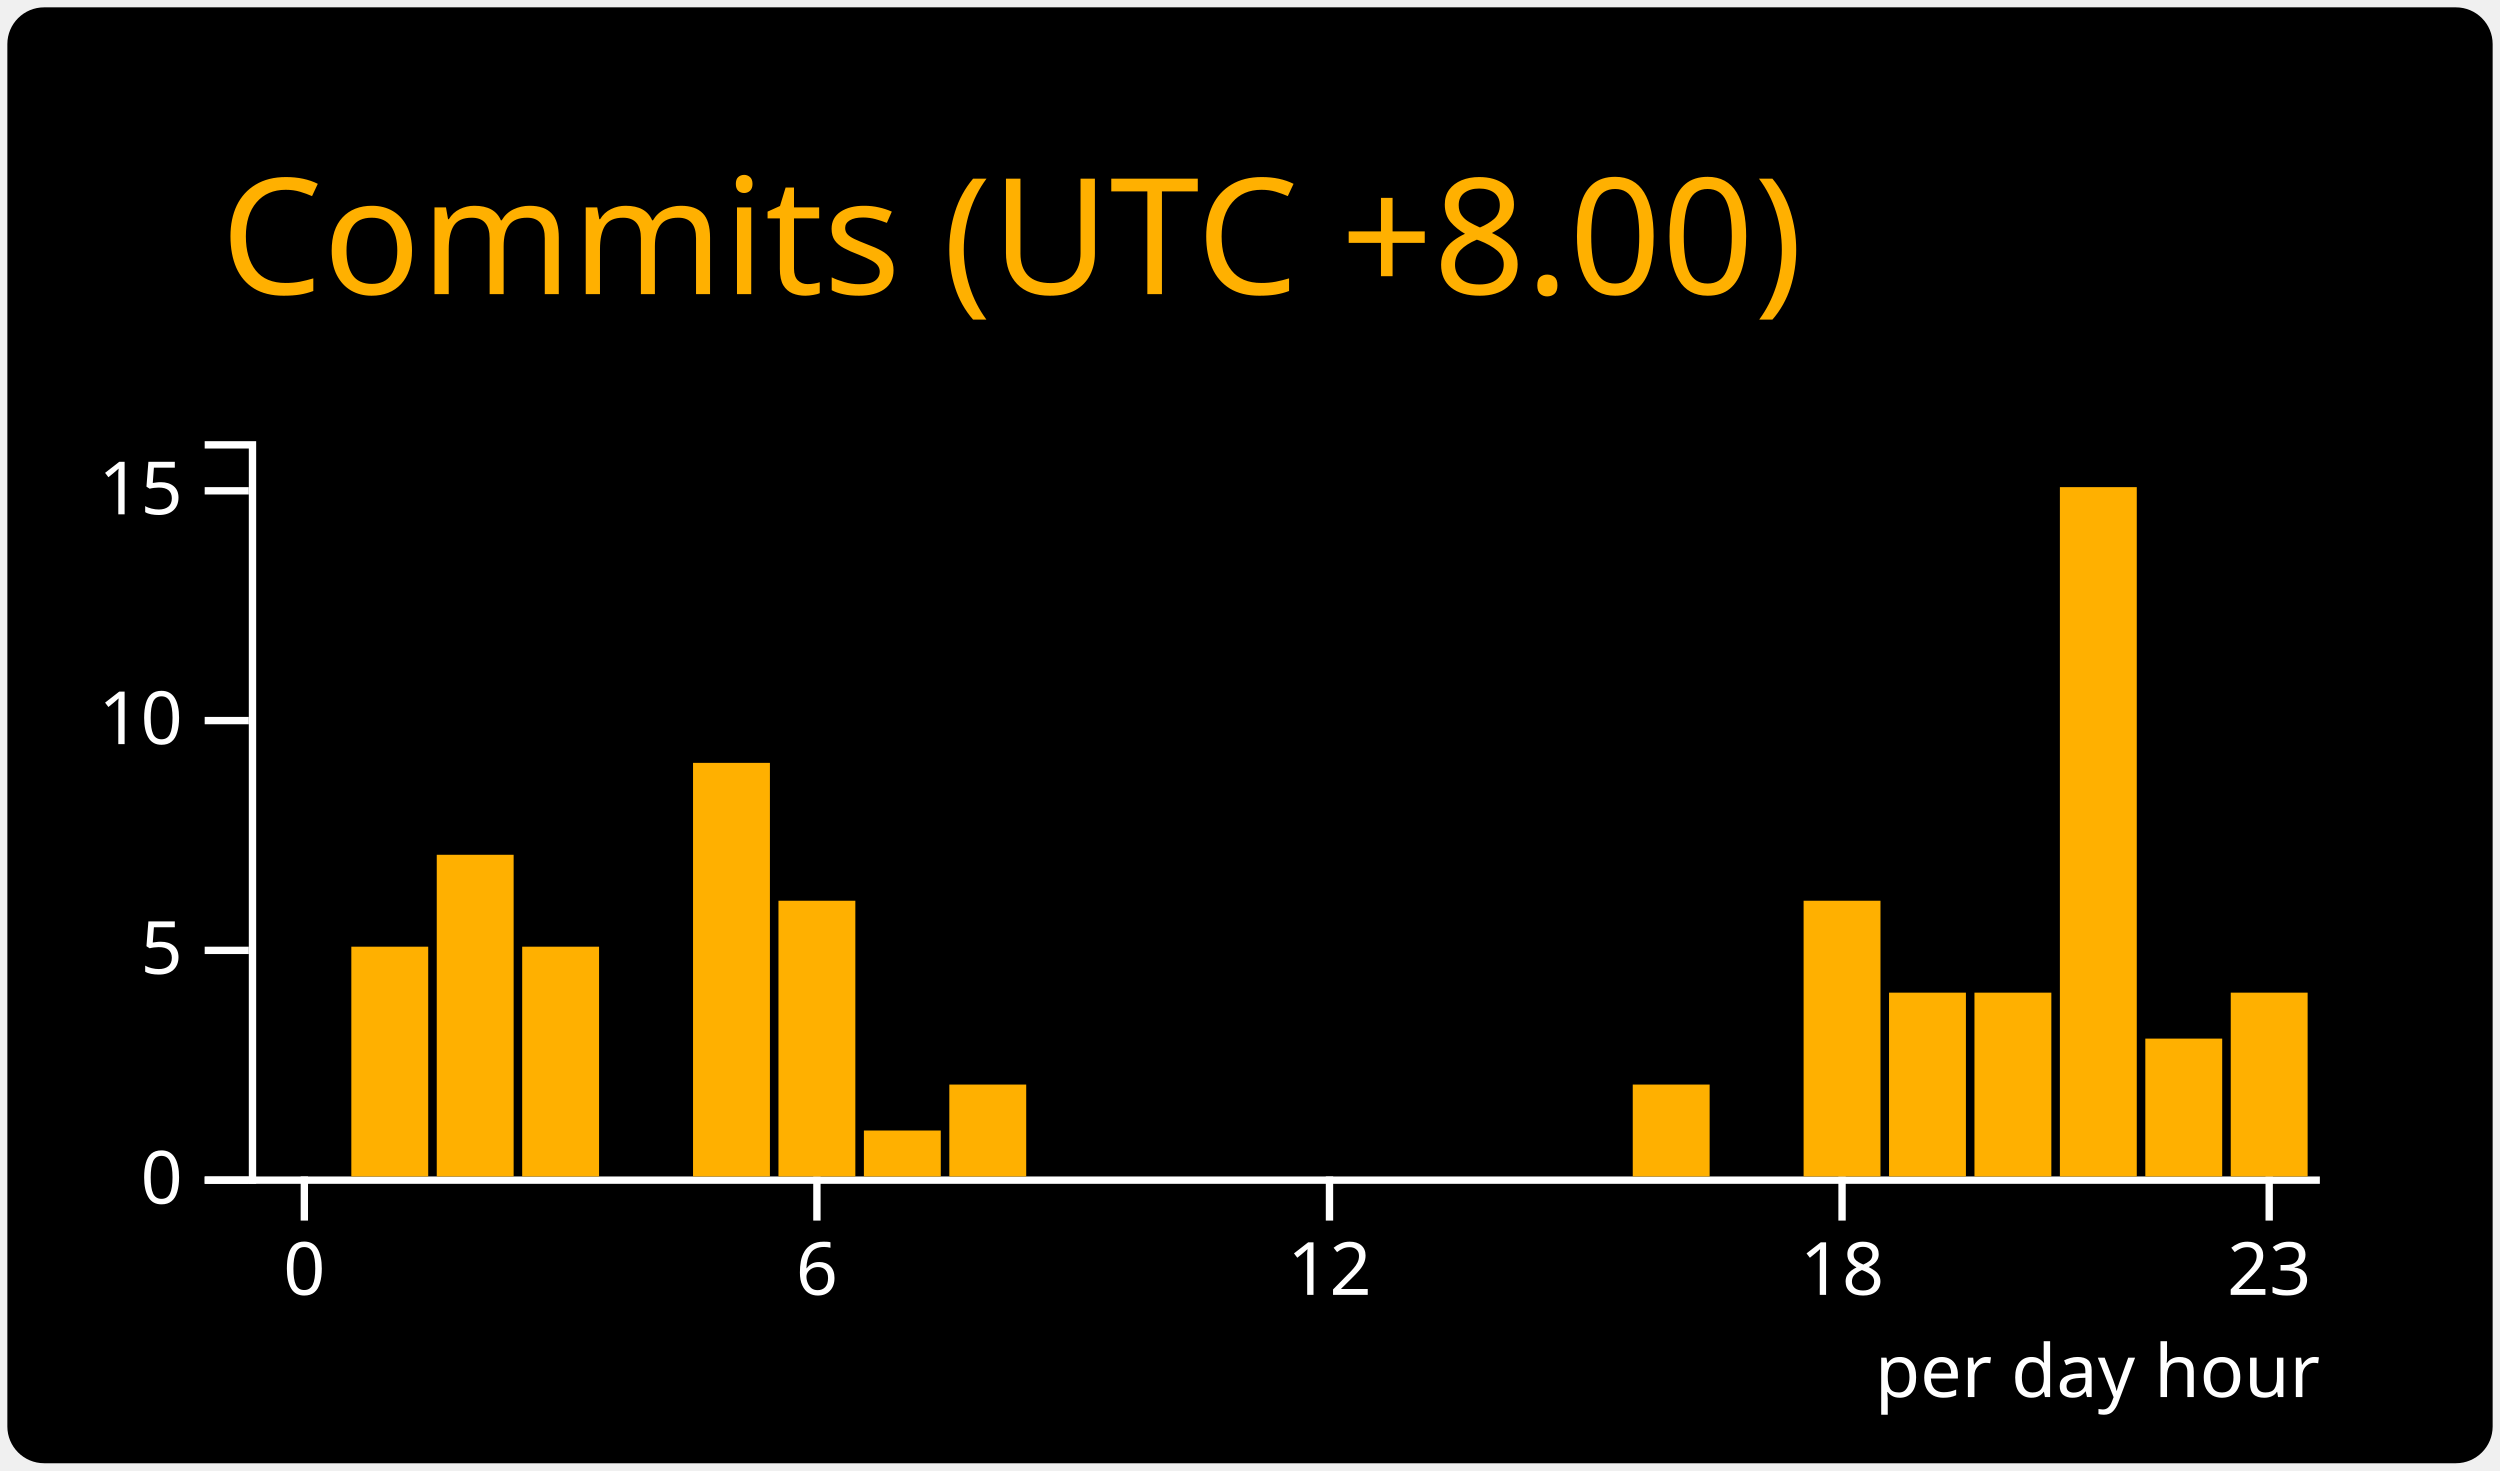
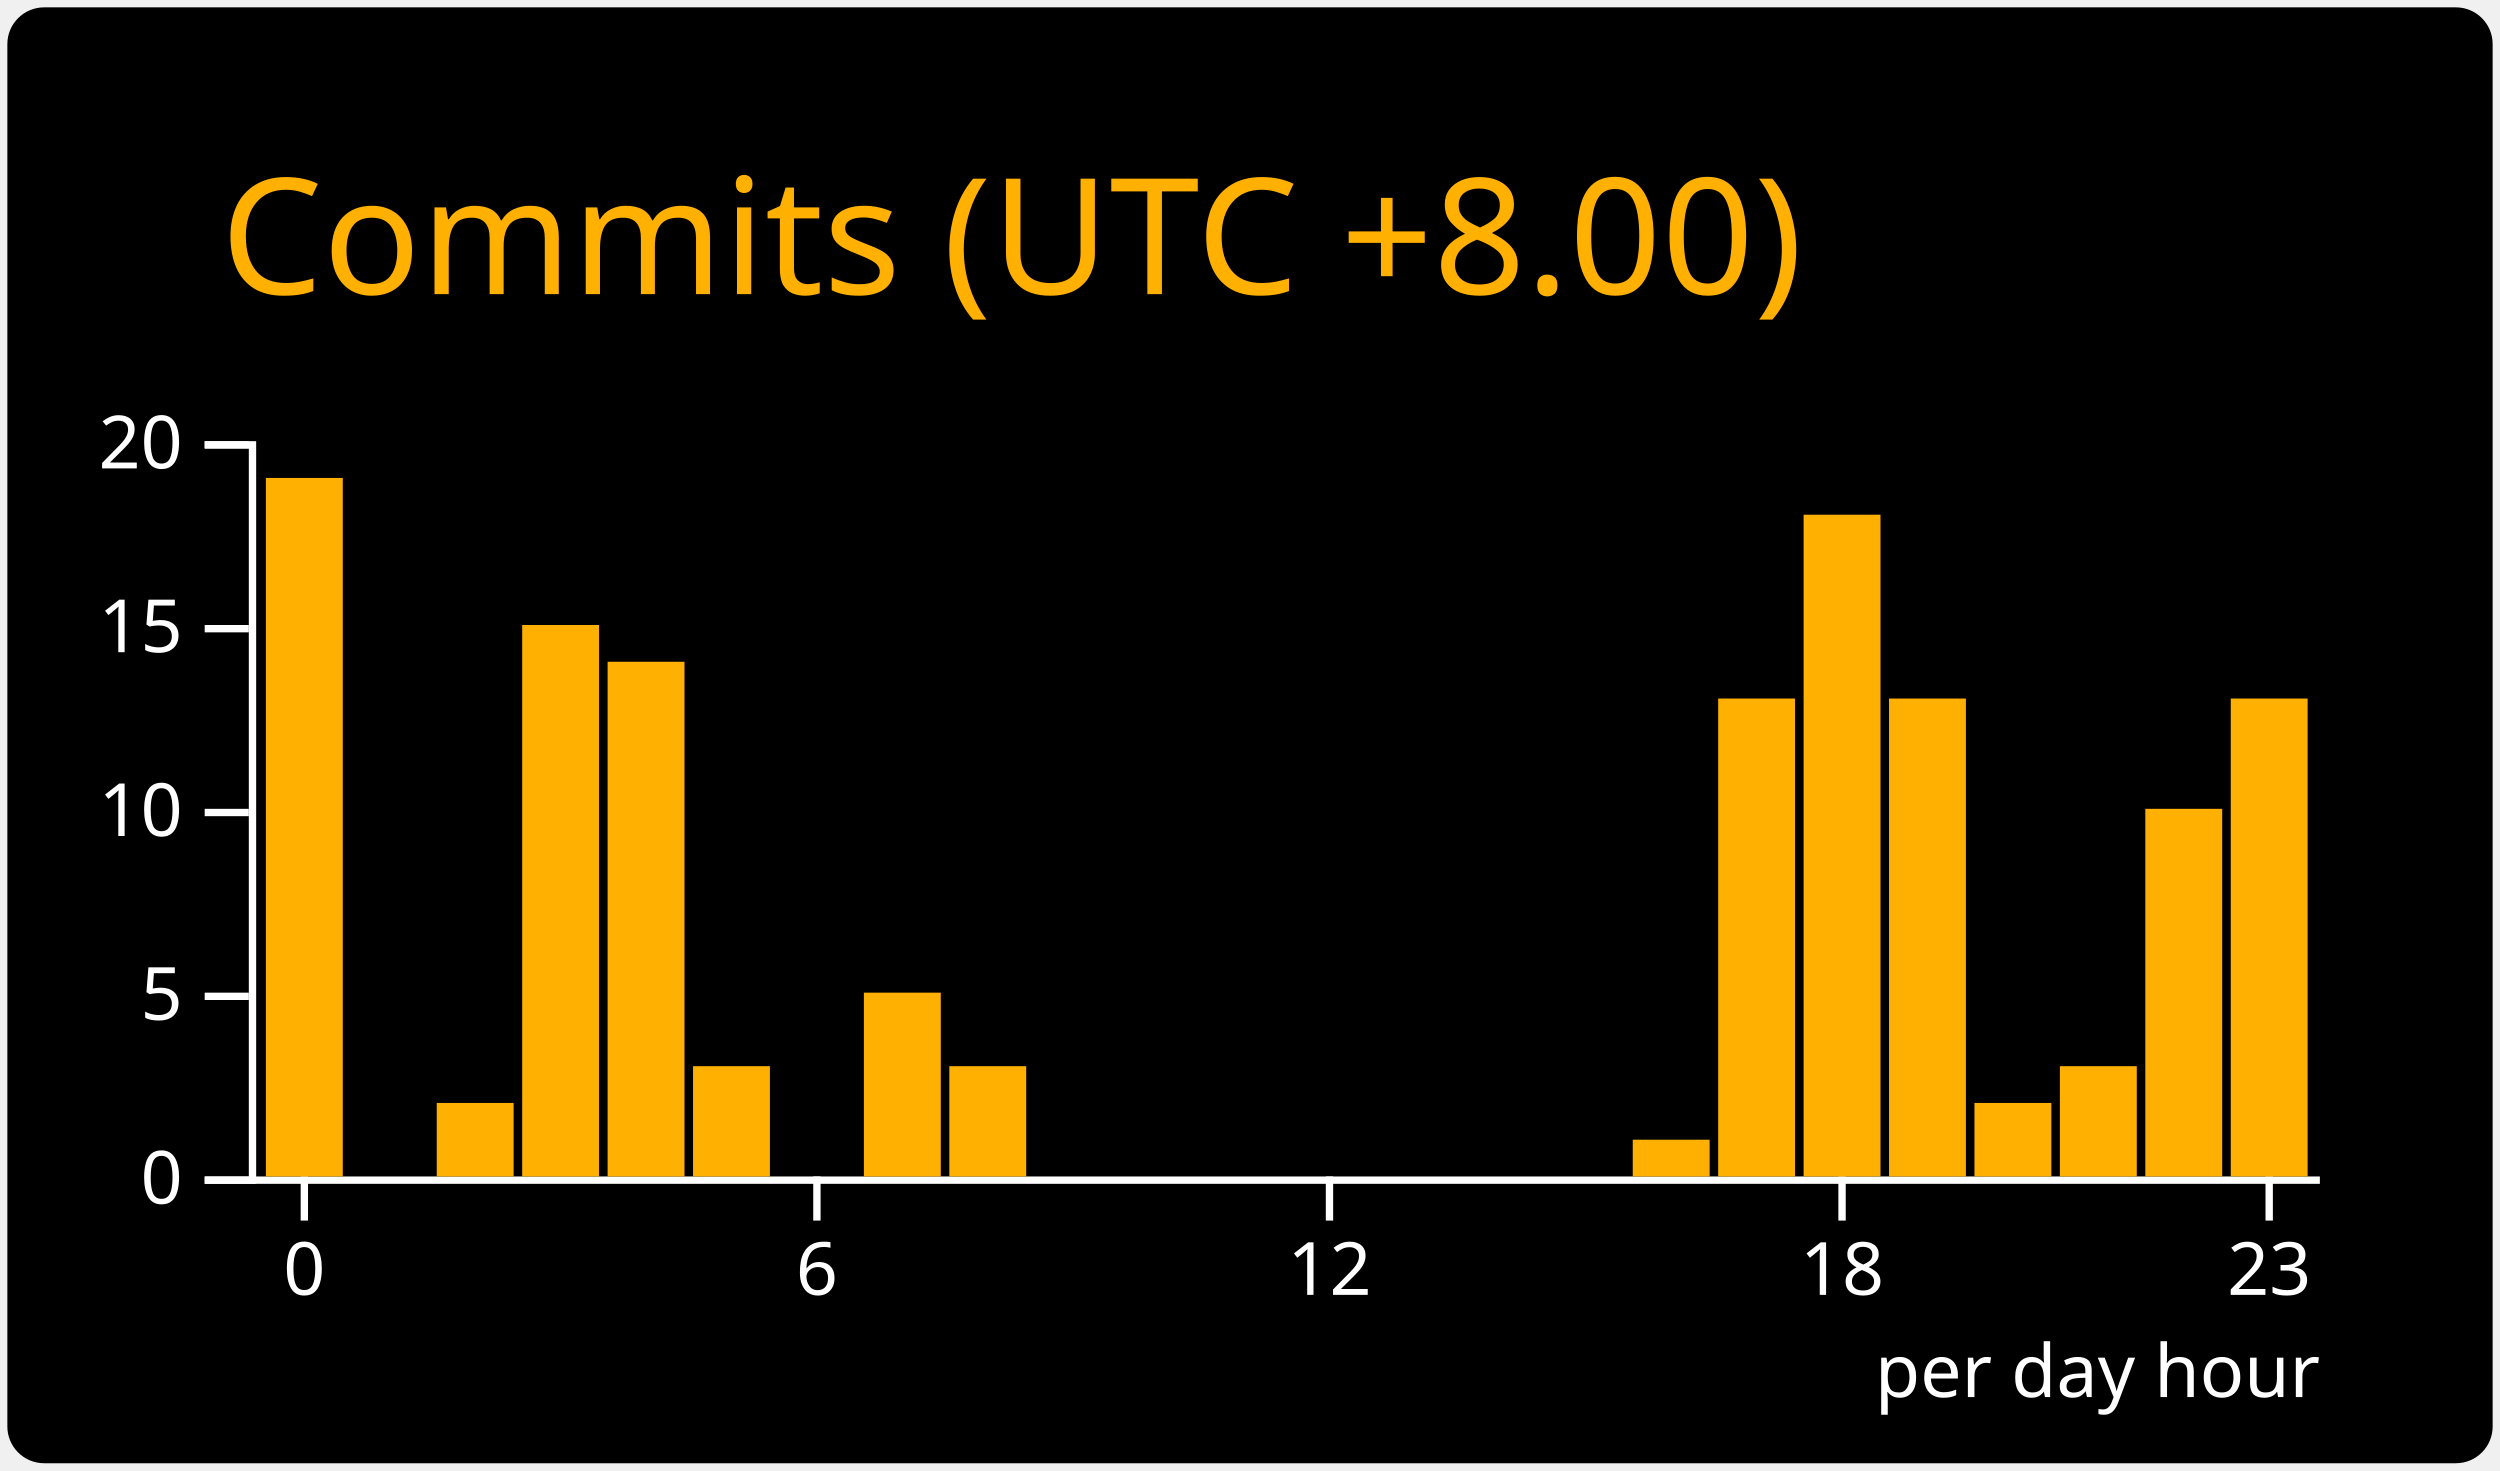
<svg xmlns="http://www.w3.org/2000/svg" width="340" height="200" viewBox="0 0 340 200">
  <style>* {
          font-family: 'Segoe UI', Ubuntu, "Helvetica Neue", Sans-Serif
        }</style>
  <rect x="1" y="1" rx="5" ry="5" height="99%" width="99.412%" stroke="#000000" stroke-width="1" fill="#000000" stroke-opacity="0" />
  <text x="30" y="40" style="font-size: 22px; fill: #ffb000;">Commits (UTC +8.00)</text>
  <g transform="translate(0,40)">
    <g color="#ffb000" transform="translate(35,20)">
      <g color="#ffffff" transform="translate(0,100)" fill="none" font-size="10" font-family="sans-serif" text-anchor="middle">
        <path class="domain" stroke="currentColor" d="M-1.162,0.5H280.5" />
        <g class="tick" opacity="1" transform="translate(6.390041,0)">
          <line stroke="currentColor" y2="6" />
          <text fill="currentColor" y="9" dy="0.71em">0</text>
        </g>
        <g class="tick" opacity="1" transform="translate(76.09959,0)">
          <line stroke="currentColor" y2="6" />
          <text fill="currentColor" y="9" dy="0.71em">6</text>
        </g>
        <g class="tick" opacity="1" transform="translate(145.8091,0)">
          <line stroke="currentColor" y2="6" />
          <text fill="currentColor" y="9" dy="0.71em">12</text>
        </g>
        <g class="tick" opacity="1" transform="translate(215.5187,0)">
          <line stroke="currentColor" y2="6" />
          <text fill="currentColor" y="9" dy="0.71em">18</text>
        </g>
        <g class="tick" opacity="1" transform="translate(273.61,0)">
          <line stroke="currentColor" y2="6" />
          <text fill="currentColor" y="9" dy="0.71em">23</text>
        </g>
      </g>
      <g color="#ffffff" transform="translate(-1.161826,0)" fill="none" font-size="10" font-family="sans-serif" text-anchor="end">
        <path class="domain" stroke="currentColor" d="M-6,100.5H0.5V0.5H-6" />
        <g class="tick" opacity="1" transform="translate(0,100.5)">
          <line stroke="currentColor" x2="-6" />
          <text fill="currentColor" x="-9" dy="0.32em">0</text>
        </g>
-         <g class="tick" opacity="1" transform="translate(0,69.25)">
+         <g class="tick" opacity="1" transform="translate(0,75.5)">
          <line stroke="currentColor" x2="-6" />
          <text fill="currentColor" x="-9" dy="0.32em">5</text>
        </g>
-         <g class="tick" opacity="1" transform="translate(0,38)">
+         <g class="tick" opacity="1" transform="translate(0,50.5)">
          <line stroke="currentColor" x2="-6" />
          <text fill="currentColor" x="-9" dy="0.32em">10</text>
        </g>
-         <g class="tick" opacity="1" transform="translate(0,6.75)">
+         <g class="tick" opacity="1" transform="translate(0,25.5)">
          <line stroke="currentColor" x2="-6" />
          <text fill="currentColor" x="-9" dy="0.32em">15</text>
        </g>
+         <g class="tick" opacity="1" transform="translate(0,0.5)">
+           <line stroke="currentColor" x2="-6" />
+           <text fill="currentColor" x="-9" dy="0.32em">20</text>
+         </g>
      </g>
-       <rect class="bar" fill="#ffb000" x="1.162" y="100" width="10.456" height="0" />
-       <rect class="bar" fill="#ffb000" x="12.78" y="68.75" width="10.456" height="31.25" />
-       <rect class="bar" fill="#ffb000" x="24.398" y="56.25" width="10.456" height="43.75" />
-       <rect class="bar" fill="#ffb000" x="36.017" y="68.75" width="10.456" height="31.25" />
-       <rect class="bar" fill="#ffb000" x="47.635" y="100" width="10.456" height="0" />
-       <rect class="bar" fill="#ffb000" x="59.253" y="43.75" width="10.456" height="56.25" />
-       <rect class="bar" fill="#ffb000" x="70.871" y="62.5" width="10.456" height="37.5" />
-       <rect class="bar" fill="#ffb000" x="82.49" y="93.75" width="10.456" height="6.25" />
-       <rect class="bar" fill="#ffb000" x="94.108" y="87.5" width="10.456" height="12.5" />
+       <rect class="bar" fill="#ffb000" x="1.162" y="5" width="10.456" height="95" />
+       <rect class="bar" fill="#ffb000" x="12.78" y="100" width="10.456" height="0" />
+       <rect class="bar" fill="#ffb000" x="24.398" y="90" width="10.456" height="10" />
+       <rect class="bar" fill="#ffb000" x="36.017" y="25" width="10.456" height="75" />
+       <rect class="bar" fill="#ffb000" x="47.635" y="30" width="10.456" height="70" />
+       <rect class="bar" fill="#ffb000" x="59.253" y="85" width="10.456" height="15" />
+       <rect class="bar" fill="#ffb000" x="70.871" y="100" width="10.456" height="0" />
+       <rect class="bar" fill="#ffb000" x="82.49" y="75" width="10.456" height="25" />
+       <rect class="bar" fill="#ffb000" x="94.108" y="85" width="10.456" height="15" />
      <rect class="bar" fill="#ffb000" x="105.726" y="100" width="10.456" height="0" />
      <rect class="bar" fill="#ffb000" x="117.344" y="100" width="10.456" height="0" />
      <rect class="bar" fill="#ffb000" x="128.963" y="100" width="10.456" height="0" />
      <rect class="bar" fill="#ffb000" x="140.581" y="100" width="10.456" height="0" />
      <rect class="bar" fill="#ffb000" x="152.199" y="100" width="10.456" height="0" />
      <rect class="bar" fill="#ffb000" x="163.817" y="100" width="10.456" height="0" />
      <rect class="bar" fill="#ffb000" x="175.436" y="100" width="10.456" height="0" />
-       <rect class="bar" fill="#ffb000" x="187.054" y="87.5" width="10.456" height="12.5" />
-       <rect class="bar" fill="#ffb000" x="198.672" y="100" width="10.456" height="0" />
-       <rect class="bar" fill="#ffb000" x="210.29" y="62.5" width="10.456" height="37.5" />
-       <rect class="bar" fill="#ffb000" x="221.909" y="75" width="10.456" height="25" />
-       <rect class="bar" fill="#ffb000" x="233.527" y="75" width="10.456" height="25" />
-       <rect class="bar" fill="#ffb000" x="245.145" y="6.25" width="10.456" height="93.75" />
-       <rect class="bar" fill="#ffb000" x="256.763" y="81.25" width="10.456" height="18.75" />
-       <rect class="bar" fill="#ffb000" x="268.382" y="75" width="10.456" height="25" />
+       <rect class="bar" fill="#ffb000" x="187.054" y="95" width="10.456" height="5" />
+       <rect class="bar" fill="#ffb000" x="198.672" y="35" width="10.456" height="65" />
+       <rect class="bar" fill="#ffb000" x="210.29" y="10" width="10.456" height="90" />
+       <rect class="bar" fill="#ffb000" x="221.909" y="35" width="10.456" height="65" />
+       <rect class="bar" fill="#ffb000" x="233.527" y="90" width="10.456" height="10" />
+       <rect class="bar" fill="#ffb000" x="245.145" y="85" width="10.456" height="15" />
+       <rect class="bar" fill="#ffb000" x="256.763" y="50" width="10.456" height="50" />
+       <rect class="bar" fill="#ffb000" x="268.382" y="35" width="10.456" height="65" />
      <g>
        <text y="130" x="220" style="fill: #ffffff; font-size: 10px;">per day hour</text>
      </g>
    </g>
  </g>
</svg>
